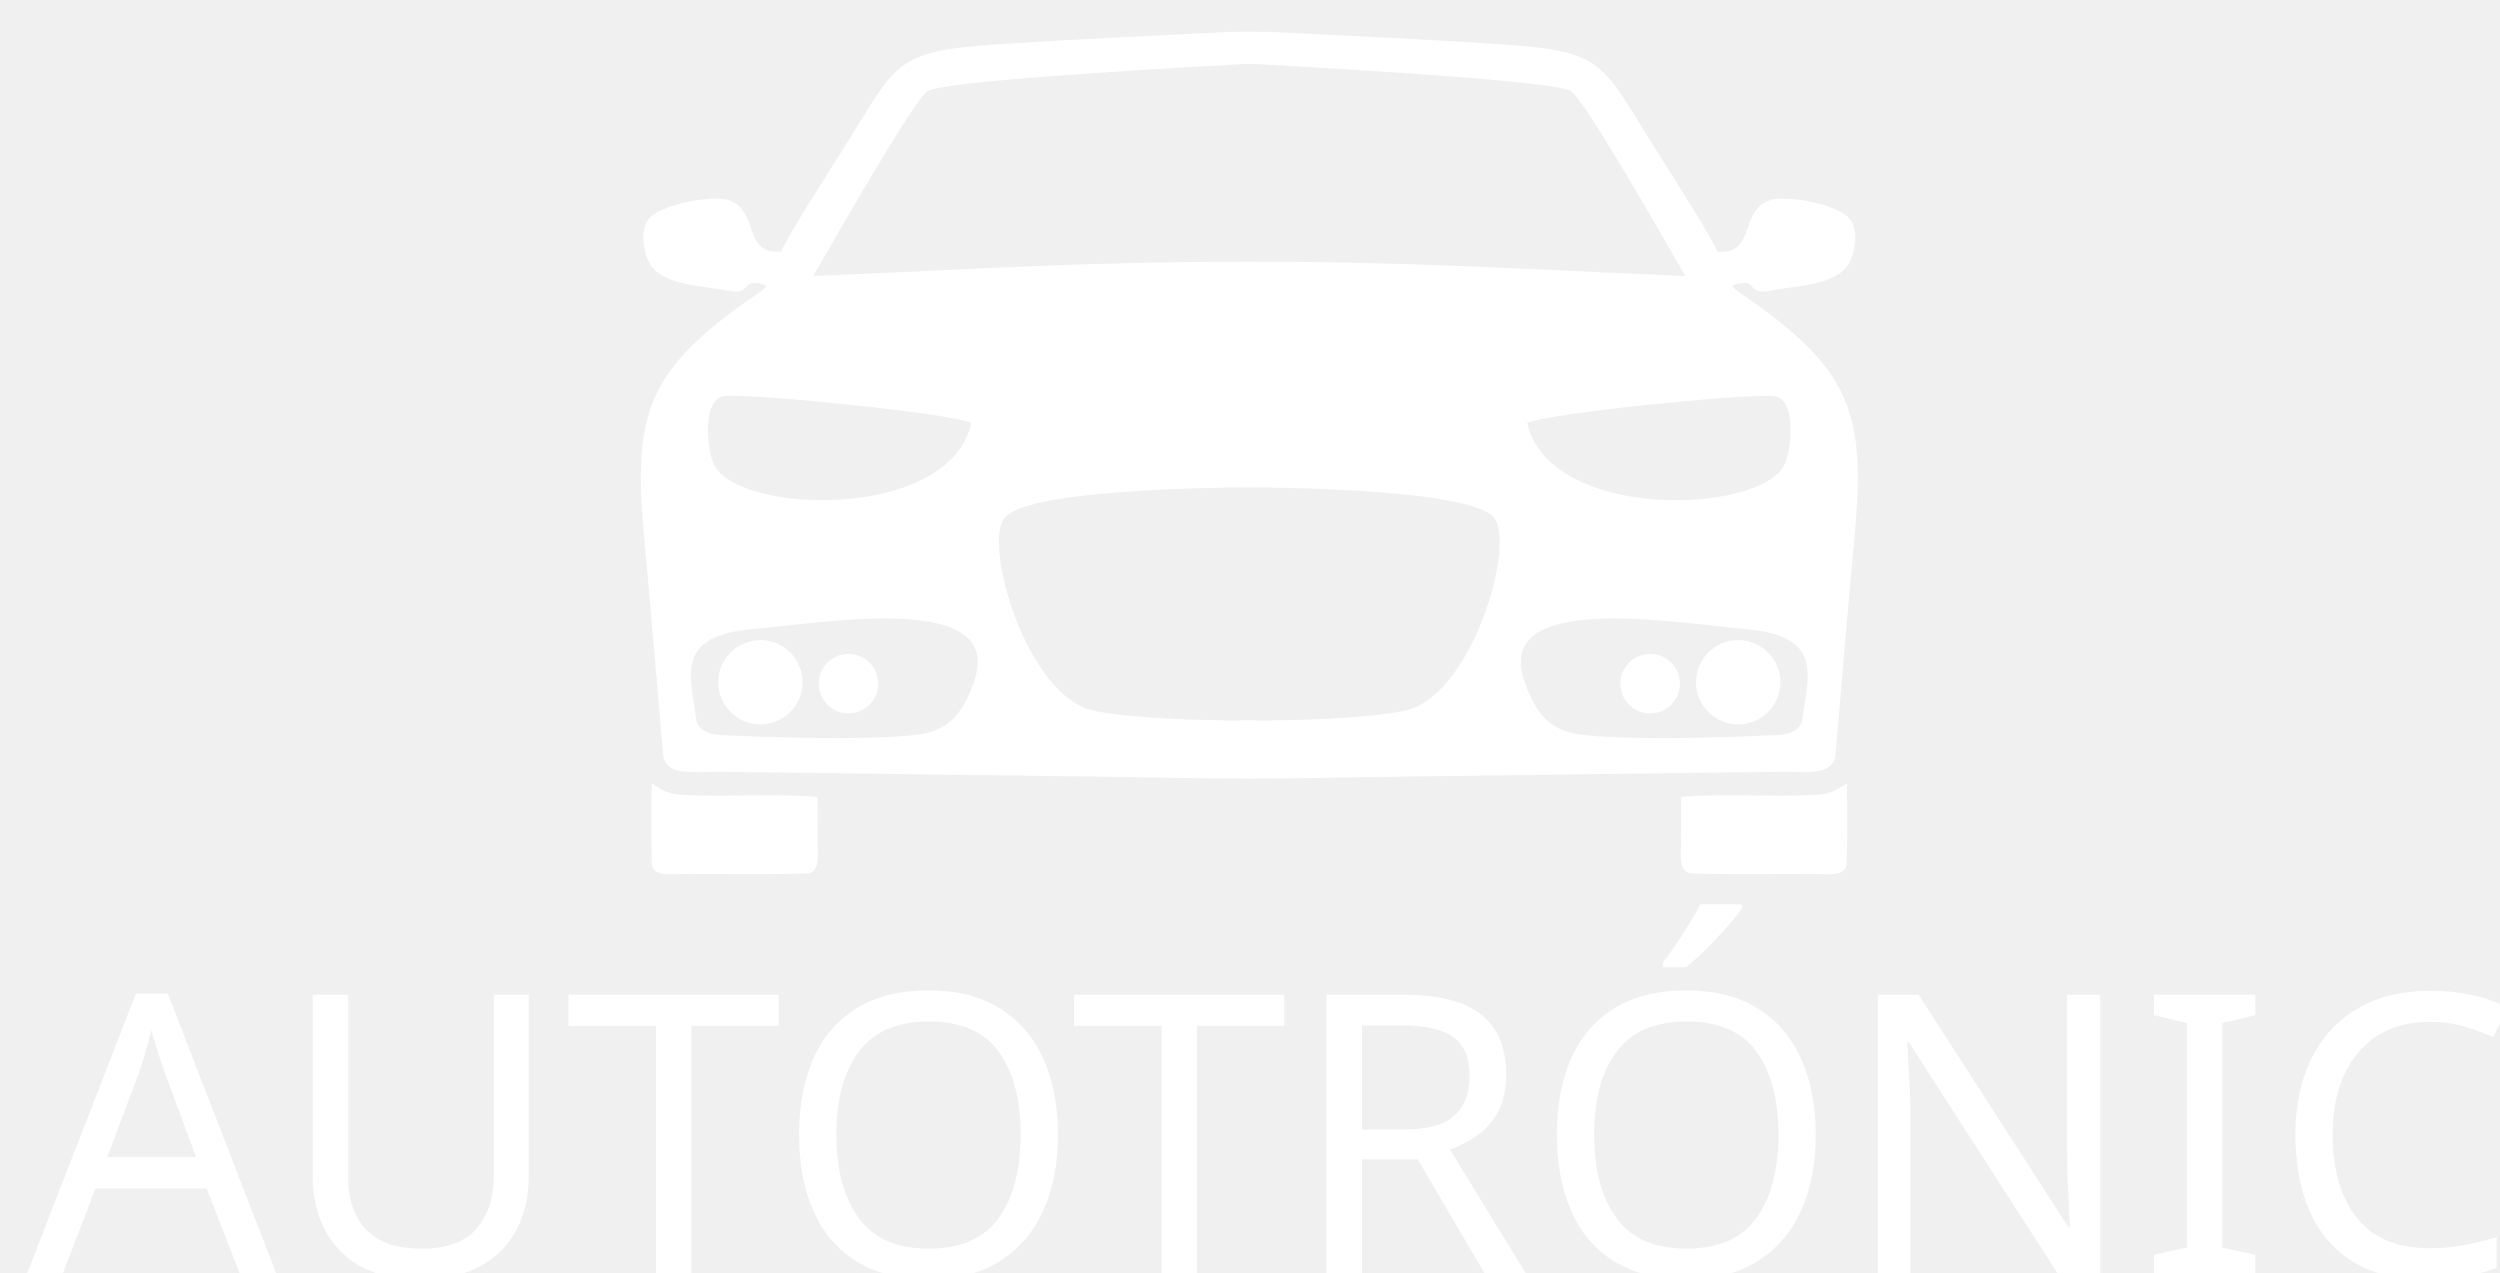
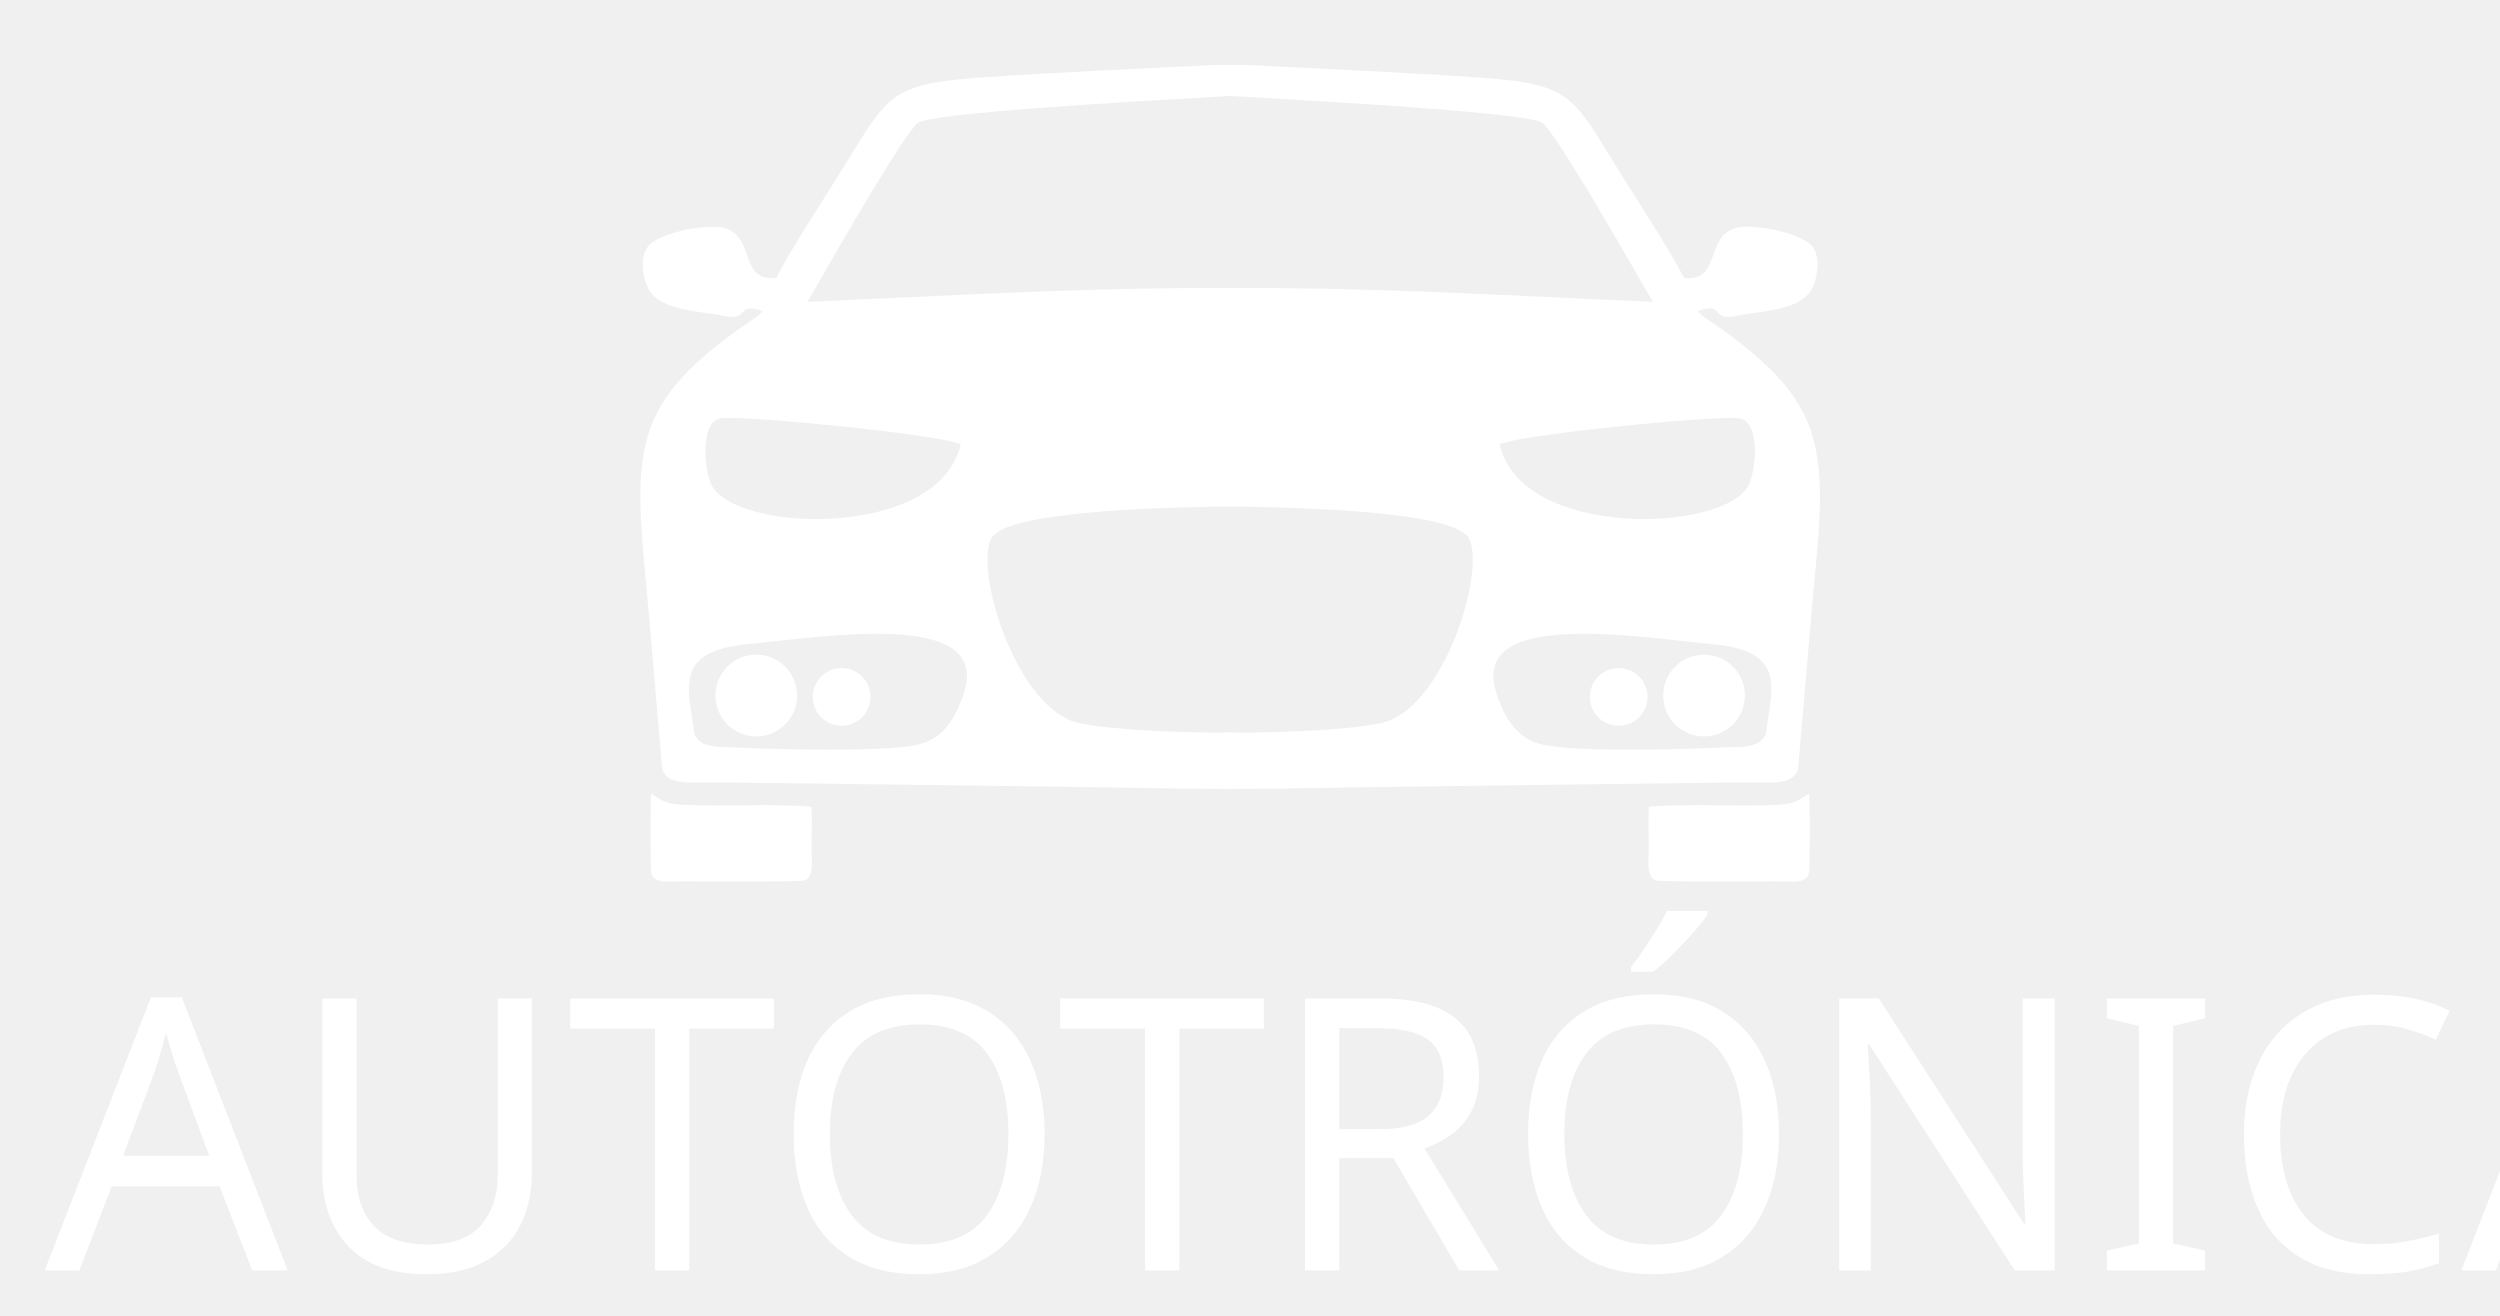
- <svg xmlns="http://www.w3.org/2000/svg" xml:space="preserve" width="11mm" height="5.6mm" version="1.1" style="shape-rendering:geometricPrecision; text-rendering:geometricPrecision; image-rendering:optimizeQuality; fill-rule:evenodd; clip-rule:evenodd" viewBox="0 0 1100 560">
+ <svg xmlns="http://www.w3.org/2000/svg" xml:space="preserve" width="9.5mm" height="5mm" version="1.1" style="shape-rendering:geometricPrecision; text-rendering:geometricPrecision; image-rendering:optimizeQuality; fill-rule:evenodd; clip-rule:evenodd" viewBox="0 0 950 500">
  <defs>
    <font id="FontID0" horiz-adv-x="600" font-variant="normal" style="fill-rule:nonzero" font-weight="500">
      <font-face font-family="Mukta Medium">
        <font-face-src>
          <font-face-name name="Mukta Medium" />
        </font-face-src>
      </font-face>
      <missing-glyph>
        <path d="M0 0z" />
      </missing-glyph>
-       <glyph unicode="A" horiz-adv-x="600" d="M203.008 247.021l190.977 0 -36.958 101.966c-11.336,27.993 -21.168,54.193 -29.555,78.485 -8.329,24.349 -17.12,52.169 -26.489,83.516l-1.966 0c-10.006,-29.323 -19.375,-56.507 -27.993,-81.492 -8.676,-24.985 -18.681,-52.169 -30.017,-81.492l-37.999 -100.983zm48.005 382.996l101.966 0 244.997 -630.017 -111.972 0 -62.984 165.009 -247.021 0 -62.001 -165.009 -110.989 0 248.005 630.017z" />
-       <glyph unicode="C" horiz-adv-x="562" d="M362.984 75.998c32.678,0 59.861,2.834 81.492,8.502 21.689,5.668 42.163,13.187 61.538,22.499l22.961 -82.996c-21.284,-10.006 -45.98,-18.161 -73.973,-24.523 -27.993,-6.304 -62.348,-9.485 -103.008,-9.485 -43.32,0 -83.806,7.172 -121.515,21.515 -37.652,14.344 -70.33,35.338 -97.976,62.984 -27.646,27.646 -49.508,61.654 -65.529,102.024 -15.963,40.312 -24.002,86.466 -24.002,138.462 0,50.665 7.692,96.183 23.019,136.495 15.327,40.37 36.842,74.552 64.488,102.545 27.704,27.993 60.671,49.335 99.017,63.968 38.346,14.691 80.509,22.036 126.489,22.036 41.99,0 76.518,-3.528 103.528,-10.526 27.01,-6.998 50.839,-16.137 71.486,-27.473l-24.985 -81.029c-22.672,10.006 -44.187,17.987 -64.488,24.002 -20.359,6.015 -44.534,9.023 -72.528,9.023 -28.687,0 -55.813,-4.338 -81.492,-13.013 -25.68,-8.676 -48.005,-22.672 -67.033,-41.99 -18.971,-19.375 -34.124,-44.187 -45.46,-74.494 -11.336,-30.364 -17.004,-66.859 -17.004,-109.543 0,-42.626 5.495,-79.121 16.483,-109.485 10.989,-30.306 25.68,-55.003 44.014,-73.973 18.334,-19.028 39.965,-33.025 65.009,-42.047 24.985,-8.965 51.475,-13.476 79.468,-13.476z" />
-       <glyph unicode="I" horiz-adv-x="258" d="M182.996 630.017l0 -630.017 -106.998 0 0 630.017 106.998 0z" />
-       <glyph unicode="N" horiz-adv-x="672" d="M75.998 630.017l95.026 0 263.968 -377.039c12.03,-17.293 23.366,-34.644 34.008,-51.995 10.642,-17.293 19.665,-32.967 27.01,-46.964l1.966 0c-3.297,49.335 -4.974,98.496 -4.974,147.484 0,48.988 0,98.496 0,148.467l0 180.046 103.008 0 0 -630.017 -95.026 0 -256.969 365.009c-12.666,17.987 -24.985,37.478 -37.016,58.473 -11.972,20.995 -22.325,39.85 -31.001,56.507l-2.024 0c3.355,-51.995 5.032,-103.47 5.032,-154.482 0,-51.012 0,-102.198 0,-153.499l0 -172.007 -103.008 0 0 630.017z" />
-       <glyph unicode="O" horiz-adv-x="692" d="M348.005 640.023c43.32,0 83.343,-6.998 120.012,-20.995 36.669,-14.054 68.305,-34.702 94.968,-62.001 26.663,-27.357 47.542,-61.365 62.522,-102.024 14.98,-40.659 22.499,-87.334 22.499,-140.023 0,-51.995 -7.692,-98.149 -23.019,-138.462 -15.327,-40.37 -36.669,-74.378 -63.968,-102.024 -27.357,-27.646 -59.514,-48.641 -96.53,-62.984 -37.016,-14.344 -77.154,-21.515 -120.474,-21.515 -43.32,0 -83.343,6.998 -120.012,20.995 -36.669,13.996 -68.363,34.702 -95.026,62.001 -26.663,27.357 -47.484,61.191 -62.464,101.504 -15.038,40.312 -22.499,87.16 -22.499,140.486 0,51.995 7.634,98.207 22.961,138.519 15.385,40.312 36.669,74.32 64.025,102.024 27.357,27.646 59.514,48.641 96.472,62.984 37.016,14.344 77.212,21.515 120.532,21.515zm-189.011 -325.043c0,-40.659 5.032,-76.171 14.98,-106.478 10.006,-30.306 23.54,-55.523 40.544,-75.477 17.004,-20.012 36.958,-34.876 59.977,-44.534 23.019,-9.659 47.484,-14.517 73.511,-14.517 25.969,0 50.318,4.858 72.99,14.517 22.672,9.659 42.163,24.523 58.531,44.534 16.31,19.954 29.323,45.171 38.982,75.477 9.659,30.306 14.517,65.818 14.517,106.478 0,42.047 -5.032,78.195 -15.038,108.502 -10.006,30.364 -23.482,55.35 -40.486,75.014 -17.004,19.665 -37.016,34.182 -59.977,43.493 -23.019,9.37 -47.542,13.996 -73.511,13.996 -26.027,0 -50.376,-4.8 -72.99,-14.459 -22.672,-9.717 -42.163,-24.523 -58.531,-44.534 -16.31,-20.012 -29.323,-45.171 -38.982,-75.477 -9.659,-30.364 -14.517,-65.876 -14.517,-106.536z" />
-       <glyph unicode="R" horiz-adv-x="548" d="M75.998 630.017l217.004 0c33.314,0 62.811,-4.858 88.49,-14.517 25.68,-9.659 47.195,-23.019 64.488,-40.023 17.351,-17.004 30.364,-37.131 39.04,-60.497 8.618,-23.308 12.956,-48.641 12.956,-75.998 0,-24.639 -3.817,-46.674 -11.452,-65.992 -7.692,-19.317 -17.525,-36.148 -29.497,-50.492 -12.03,-14.344 -25.506,-26.663 -40.544,-37.016 -14.98,-10.295 -30.133,-18.508 -45.46,-24.465l162.001 -261.018 -121.053 0 -138.982 241.99 -93.002 0 0 -241.99 -103.991 0 0 630.017zm103.991 -303.008l68.016 0c20.012,0 38.346,1.966 55.003,6.015 16.657,3.991 31.348,10.295 44.014,18.971 12.666,8.676 22.499,19.838 29.497,33.488 6.998,13.707 10.469,30.191 10.469,49.508 0,37.363 -10.642,65.182 -31.984,83.516 -21.342,18.334 -51.995,27.473 -92.019,27.473l-82.996 0 0 -218.971z" />
-       <glyph unicode="T" horiz-adv-x="503" d="M493.985 630.017l0 -88.028 -189.994 0 0 -541.99 -106.998 0 0 541.99 -186.987 0 0 88.028 483.979 0z" />
-       <glyph unicode="U" horiz-adv-x="647" d="M69.983 630.017l106.998 0 0 -377.039c0,-62.637 11.683,-107.981 34.991,-135.975 23.366,-27.993 60.671,-41.99 112.03,-41.99 50.665,0 87.507,15.153 110.526,45.46 22.961,30.364 34.471,70.503 34.471,120.532l0 389.011 106.998 0 0 -384.037c0,-87.334 -21.805,-151.822 -65.471,-193.464 -43.667,-41.7 -105.842,-62.522 -186.524,-62.522 -79.352,0 -141.527,20.821 -186.524,62.522 -44.997,41.643 -67.496,107.808 -67.496,198.496l0 379.005z" />
-       <glyph unicode="Ó" horiz-adv-x="692" d="M348.005 640.023c43.32,0 83.343,-6.998 120.012,-20.995 36.669,-14.054 68.305,-34.702 94.968,-62.001 26.663,-27.357 47.542,-61.365 62.522,-102.024 14.98,-40.659 22.499,-87.334 22.499,-140.023 0,-51.995 -7.692,-98.149 -23.019,-138.462 -15.327,-40.37 -36.669,-74.378 -63.968,-102.024 -27.357,-27.646 -59.514,-48.641 -96.53,-62.984 -37.016,-14.344 -77.154,-21.515 -120.474,-21.515 -43.32,0 -83.343,6.998 -120.012,20.995 -36.669,13.996 -68.363,34.702 -95.026,62.001 -26.663,27.357 -47.484,61.191 -62.464,101.504 -15.038,40.312 -22.499,87.16 -22.499,140.486 0,51.995 7.634,98.207 22.961,138.519 15.385,40.312 36.669,74.32 64.025,102.024 27.357,27.646 59.514,48.641 96.472,62.984 37.016,14.344 77.212,21.515 120.532,21.515zm-189.011 -325.043c0,-40.659 5.032,-76.171 14.98,-106.478 10.006,-30.306 23.54,-55.523 40.544,-75.477 17.004,-20.012 36.958,-34.876 59.977,-44.534 23.019,-9.659 47.484,-14.517 73.511,-14.517 25.969,0 50.318,4.858 72.99,14.517 22.672,9.659 42.163,24.523 58.531,44.534 16.31,19.954 29.323,45.171 38.982,75.477 9.659,30.306 14.517,65.818 14.517,106.478 0,42.047 -5.032,78.195 -15.038,108.502 -10.006,30.364 -23.482,55.35 -40.486,75.014 -17.004,19.665 -37.016,34.182 -59.977,43.493 -23.019,9.37 -47.542,13.996 -73.511,13.996 -26.027,0 -50.376,-4.8 -72.99,-14.459 -22.672,-9.717 -42.163,-24.523 -58.531,-44.534 -16.31,-20.012 -29.323,-45.171 -38.982,-75.477 -9.659,-30.364 -14.517,-65.876 -14.517,-106.536zm181.029 389.994l-85.02 0 79.988 124.002 117.004 0 -111.972 -124.002z" />
+       <glyph unicode="A" horiz-adv-x="600" d="M202.999 247.012l190.976 0 -36.965 101.983c-11.331,27.983 -21.143,54.17 -29.503,78.491 -8.36,24.321 -17.204,52.166 -26.532,83.535l-2.004 0c-9.95,-29.365 -19.277,-56.519 -27.983,-81.531 -8.637,-25.012 -18.655,-52.166 -29.987,-81.462l-38.002 -101.016zm48.02 382.989l101.983 0 245.008 -630.001 -112.002 0 -63.014 164.997 -247.012 0 -61.977 -164.997 -111.034 0 248.048 630.001z" />
+       <glyph unicode="C" horiz-adv-x="562" d="M363.021 76.004c32.612,0 59.836,2.833 81.462,8.499 21.696,5.666 42.217,13.197 61.494,22.525l23.008 -83.051c-21.35,-9.95 -46.017,-18.172 -74,-24.459 -27.983,-6.357 -62.323,-9.535 -103.019,-9.535 -43.322,0 -83.811,7.186 -121.468,21.488 -37.656,14.372 -70.338,35.376 -97.975,63.014 -27.707,27.707 -49.541,61.701 -65.501,101.983 -16.03,40.351 -24.045,86.506 -24.045,138.534 0,50.646 7.669,96.179 23.008,136.53 15.339,40.282 36.827,74.484 64.534,102.467 27.638,27.983 60.665,49.333 99.012,63.981 38.278,14.717 80.495,22.041 126.442,22.041 42.009,0 76.556,-3.524 103.503,-10.502 27.016,-7.048 50.853,-16.168 71.513,-27.5l-25.012 -81.047c-22.663,10.019 -44.151,18.034 -64.465,24.045 -20.314,6.011 -44.497,8.982 -72.48,8.982 -28.674,0 -55.897,-4.353 -81.531,-12.99 -25.634,-8.706 -48.02,-22.663 -67.021,-42.009 -19.001,-19.346 -34.133,-44.151 -45.464,-74.484 -11.331,-30.332 -16.997,-66.814 -16.997,-109.514 0,-42.7 5.458,-79.182 16.514,-109.514 10.986,-30.332 25.634,-54.999 43.944,-74 18.379,-19.001 40.005,-32.958 65.018,-42.009 25.012,-8.982 51.475,-13.473 79.527,-13.473z" />
+       <glyph unicode="I" horiz-adv-x="259" d="M183.03 630.001l0 -630.001 -107.027 0 0 630.001 107.027 0z" />
+       <glyph unicode="N" horiz-adv-x="672" d="M76.004 630.001l95.004 0 264.009 -376.978c11.953,-17.343 23.285,-34.685 33.994,-52.028 10.64,-17.343 19.623,-33.027 27.016,-46.984l2.004 0c-3.386,49.333 -5.044,98.459 -5.044,147.516 0,48.988 0,98.459 0,148.483l0 179.99 103.019 0 0 -630.001 -95.004 0 -257.03 365.025c-12.644,17.965 -24.943,37.449 -36.965,58.454 -12.022,21.005 -22.317,39.867 -31.023,56.519l-2.004 0c3.386,-52.028 5.044,-103.503 5.044,-154.495 0,-50.992 0,-102.19 0,-153.527l0 -171.975 -103.019 0 0 630.001z" />
+       <glyph unicode="O" horiz-adv-x="691" d="M348.027 640.019c43.322,0 83.328,-7.048 119.947,-21.005 36.689,-14.026 68.334,-34.685 95.004,-62.047 26.67,-27.292 47.537,-61.286 62.53,-101.983 14.993,-40.627 22.525,-87.335 22.525,-139.985 0,-52.028 -7.669,-98.183 -23.008,-138.534 -15.339,-40.282 -36.689,-74.276 -64.05,-101.983 -27.292,-27.638 -59.49,-48.642 -96.456,-63.014 -37.035,-14.303 -77.178,-21.488 -120.5,-21.488 -43.322,0 -83.328,7.048 -120.017,21.005 -36.689,14.026 -68.334,34.685 -95.004,62.047 -26.67,27.292 -47.468,61.148 -62.53,101.499 -14.993,40.282 -22.456,87.128 -22.456,140.468 0,52.028 7.669,98.183 23.008,138.534 15.339,40.282 36.62,74.276 63.981,101.983 27.361,27.638 59.49,48.642 96.525,63.014 36.965,14.303 77.109,21.488 120.5,21.488zm-189.042 -325.019c0,-40.697 5.044,-76.142 14.993,-106.474 10.019,-30.332 23.492,-55.552 40.489,-75.52 16.997,-20.037 37.035,-34.824 60.043,-44.497 23.008,-9.673 47.468,-14.51 73.516,-14.51 25.979,0 50.301,4.837 72.963,14.51 22.663,9.673 42.147,24.459 58.523,44.497 16.306,19.968 29.296,45.188 38.969,75.52 9.673,30.332 14.51,65.778 14.51,106.474 0,42.009 -4.975,78.145 -14.993,108.478 -10.019,30.332 -23.492,55.344 -40.489,75.036 -16.997,19.623 -37.035,34.133 -60.043,43.46 -22.939,9.328 -47.468,14.026 -73.447,14.026 -26.049,0 -50.37,-4.837 -73.032,-14.51 -22.663,-9.673 -42.147,-24.459 -58.454,-44.497 -16.375,-19.968 -29.365,-45.188 -39.038,-75.52 -9.673,-30.332 -14.51,-65.778 -14.51,-106.474z" />
+       <glyph unicode="R" horiz-adv-x="547" d="M76.004 630.001l217.025 0c33.303,0 62.807,-4.837 88.441,-14.51 25.703,-9.673 47.191,-23.008 64.534,-40.005 17.343,-16.997 30.332,-37.173 38.969,-60.457 8.706,-23.354 13.059,-48.711 13.059,-76.004 0,-24.667 -3.869,-46.708 -11.539,-66.054 -7.669,-19.277 -17.481,-36.136 -29.503,-50.439 -12.022,-14.372 -25.496,-26.67 -40.489,-37.035 -14.993,-10.364 -30.194,-18.517 -45.533,-24.528l162.026 -260.969 -120.984 0 -139.017 241.968 -93.001 0 0 -241.968 -103.987 0 0 630.001zm103.987 -302.978l67.989 0c20.037,0 38.347,2.004 54.999,6.011 16.721,3.938 31.369,10.295 44.013,18.932 12.644,8.706 22.525,19.899 29.503,33.511 6.979,13.681 10.502,30.194 10.502,49.541 0,37.311 -10.64,65.156 -31.991,83.466 -21.35,18.379 -52.028,27.5 -92.033,27.5l-82.982 0 0 -218.959z" />
+       <glyph unicode="T" horiz-adv-x="503" d="M494.023 630.001l0 -88.026 -190.009 0 0 -541.975 -107.027 0 0 541.975 -186.969 0 0 88.026 484.005 0z" />
+       <glyph unicode="U" horiz-adv-x="646" d="M69.992 630.001l107.027 0 0 -376.978c0,-62.668 11.677,-107.994 34.962,-136.046 23.354,-27.983 60.665,-42.009 112.002,-42.009 50.715,0 87.542,15.201 110.551,45.533 22.939,30.332 34.478,70.476 34.478,120.5l0 389 106.958 0 0 -384.025c0,-87.335 -21.834,-151.8 -65.501,-193.464 -43.667,-41.664 -105.783,-62.53 -186.485,-62.53 -79.32,0 -141.505,20.866 -186.485,62.53 -44.98,41.664 -67.505,107.856 -67.505,198.508l0 378.982z" />
+       <glyph unicode="Ó" horiz-adv-x="691" d="M348.027 640.019c43.322,0 83.328,-7.048 119.947,-21.005 36.689,-14.026 68.334,-34.685 95.004,-62.047 26.67,-27.292 47.537,-61.286 62.53,-101.983 14.993,-40.627 22.525,-87.335 22.525,-139.985 0,-52.028 -7.669,-98.183 -23.008,-138.534 -15.339,-40.282 -36.689,-74.276 -64.05,-101.983 -27.292,-27.638 -59.49,-48.642 -96.456,-63.014 -37.035,-14.303 -77.178,-21.488 -120.5,-21.488 -43.322,0 -83.328,7.048 -120.017,21.005 -36.689,14.026 -68.334,34.685 -95.004,62.047 -26.67,27.292 -47.468,61.148 -62.53,101.499 -14.993,40.282 -22.456,87.128 -22.456,140.468 0,52.028 7.669,98.183 23.008,138.534 15.339,40.282 36.62,74.276 63.981,101.983 27.361,27.638 59.49,48.642 96.525,63.014 36.965,14.303 77.109,21.488 120.5,21.488zm-189.042 -325.019c0,-40.697 5.044,-76.142 14.993,-106.474 10.019,-30.332 23.492,-55.552 40.489,-75.52 16.997,-20.037 37.035,-34.824 60.043,-44.497 23.008,-9.673 47.468,-14.51 73.516,-14.51 25.979,0 50.301,4.837 72.963,14.51 22.663,9.673 42.147,24.459 58.523,44.497 16.306,19.968 29.296,45.188 38.969,75.52 9.673,30.332 14.51,65.778 14.51,106.474 0,42.009 -4.975,78.145 -14.993,108.478 -10.019,30.332 -23.492,55.344 -40.489,75.036 -16.997,19.623 -37.035,34.133 -60.043,43.46 -22.939,9.328 -47.468,14.026 -73.447,14.026 -26.049,0 -50.37,-4.837 -73.032,-14.51 -22.663,-9.673 -42.147,-24.459 -58.454,-44.497 -16.375,-19.968 -29.365,-45.188 -39.038,-75.52 -9.673,-30.332 -14.51,-65.778 -14.51,-106.474zm181.027 389.968l-84.986 0 79.942 124.024 117.046 0 -112.002 -124.024z" />
    </font>
    <style type="text/css">
   
    @font-face { font-family:"Mukta Medium";font-variant:normal;font-weight:500;src:url("#FontID0") format(svg)}
    .fil0 {fill:white}
-     .fnt0 {font-weight:500;font-size:172.9px;font-family:'Mukta Medium'}
+     .fnt0 {font-weight:500;font-size:144.73px;font-family:'Mukta Medium'}
   
  </style>
  </defs>
  <g id="Capa_x0020_1">
-     <g id="_2041007425376">
+     <g id="_2597671655968">
      <g>
-         <path class="fil0" d="M548.04 13.98l9.24 0c34.99,1.75 70.02,3.27 104.96,5.64 43.88,2.97 42.71,8.59 65.61,45.06 7.05,11.22 22.53,35.16 27.9,46 16.95,1.63 9.32,-18.25 23.19,-22.67 7.18,-2.29 31.23,1.97 35.57,9.08 3.11,5.09 1.82,13.79 -0.9,18.72 -5.5,9.94 -23.74,9.81 -34.1,12.04 -10.17,2.19 -6.76,-3.92 -12.95,-3.33 -1.42,0.14 -3.56,0.59 -4.48,1.31 1.35,1.99 7.16,5.49 9.59,7.23 44.3,31.64 49.07,51.12 44.24,104.36 -2.77,29.5 -2.74,29.8 -8.15,93.17 -0.05,11.24 -12.56,8.89 -24.74,8.99 -55.76,0.72 -111.53,1.38 -167.3,2.15 -22.56,0.31 -45.12,0.86 -67.68,0.84l0 -328.59zm143.4 26.27c5.85,4.47 33.48,52.2 50.1,81.2 -68.23,-2.86 -125.17,-6.58 -193.5,-6.24l0 -87.3c50.64,2.87 137.56,7.88 143.4,12.34zm-70.18 271.57c-8.25,3.02 -40.4,5.47 -73.22,5.15 0,-47.41 0,-64.87 0,-102.63 20.86,0.3 101.6,1.16 109.79,14.07 8.19,12.9 -9.34,73.48 -36.57,83.41zm146.96 -35.02c34.73,3.16 27.17,20.36 24.7,40.62 -2.08,5.59 -8.34,6.17 -15.4,6.17 -21.84,1.15 -70.25,2.31 -85.57,-1.01 -12.28,-2.66 -17.48,-12.06 -21.21,-22.85 -13.57,-39.32 63.52,-26.03 97.48,-22.93zm-96.24 -90.74c10.47,-4.43 93.57,-12.65 107.96,-11.85 10.96,0.6 8.35,23.68 5.26,30.2 -10.39,21.93 -103.57,25.07 -113.22,-18.35zm67.81 164.61c18.77,-1.59 38.93,0.04 57.99,-0.87 7.97,-0.38 9.54,-1.81 14.77,-5.06 0.31,3.49 0.37,34.4 -0.15,36.22 -1.42,4.92 -8.18,3.57 -14.58,3.57 -8.37,0 -52.85,0.34 -54.9,-0.41 -4.58,-1.68 -3.2,-9.37 -3.2,-14.99 0,-5.79 -0.35,-12.83 0.07,-18.46z" />
-         <path class="fil0" d="M551.34 13.98l-9.24 0c-34.99,1.75 -70.01,3.27 -104.96,5.64 -43.88,2.97 -42.7,8.59 -65.61,45.06 -7.05,11.22 -22.53,35.16 -27.89,46 -16.96,1.63 -9.33,-18.25 -23.19,-22.67 -7.18,-2.29 -31.24,1.97 -35.57,9.08 -3.12,5.09 -1.83,13.79 0.9,18.72 5.5,9.94 23.73,9.81 34.09,12.04 10.18,2.19 6.76,-3.92 12.95,-3.33 1.42,0.14 3.56,0.59 4.48,1.31 -1.34,1.99 -7.16,5.49 -9.58,7.23 -44.31,31.64 -49.07,51.12 -44.24,104.36 2.77,29.5 2.74,29.8 8.15,93.17 0.05,11.24 12.56,8.89 24.73,8.99 55.77,0.72 111.54,1.38 167.3,2.15 22.56,0.31 45.13,0.86 67.68,0.84l0 -328.59zm-143.4 26.27c-5.85,4.47 -33.48,52.2 -50.09,81.2 68.22,-2.86 125.16,-6.58 193.49,-6.24l0 -87.3c-50.64,2.87 -137.55,7.88 -143.4,12.34zm70.18 271.57c8.26,3.02 40.41,5.47 73.22,5.15 0,-47.41 0,-64.87 0,-102.63 -20.85,0.3 -101.6,1.16 -109.78,14.07 -8.19,12.9 9.33,73.48 36.56,83.41zm-146.95 -35.02c-34.74,3.16 -27.17,20.36 -24.71,40.62 2.09,5.59 8.35,6.17 15.41,6.17 21.83,1.15 70.25,2.31 85.57,-1.01 12.27,-2.66 17.48,-12.06 21.2,-22.85 13.57,-39.32 -63.52,-26.03 -97.47,-22.93zm96.24 -90.74c-10.48,-4.43 -93.58,-12.65 -107.97,-11.85 -10.95,0.6 -8.35,23.68 -5.26,30.2 10.4,21.93 103.58,25.07 113.23,-18.35zm-67.81 164.61c-18.78,-1.59 -38.94,0.04 -57.99,-0.87 -7.98,-0.38 -9.54,-1.81 -14.78,-5.06 -0.31,3.49 -0.37,34.4 0.16,36.22 1.41,4.92 8.17,3.57 14.57,3.57 8.38,0 52.85,0.34 54.9,-0.41 4.59,-1.68 3.2,-9.37 3.2,-14.99 0,-5.79 0.36,-12.83 -0.06,-18.46z" />
-         <circle class="fil0" cx="764.8" cy="300.19" r="18.55" />
-         <circle class="fil0" cx="334.58" cy="300.19" r="18.55" />
-         <circle class="fil0" cx="726.06" cy="300.81" r="13.09" />
-         <circle class="fil0" cx="373.33" cy="300.81" r="13.09" />
+         <path class="fil0" d="M466.07 24.71l7.74 0c29.29,1.46 58.61,2.74 87.87,4.73 36.73,2.48 35.75,7.18 54.92,37.71 5.9,9.4 18.86,29.44 23.35,38.51 14.19,1.36 7.81,-15.28 19.41,-18.98 6.01,-1.92 26.15,1.65 29.78,7.6 2.61,4.26 1.53,11.55 -0.75,15.67 -4.61,8.33 -19.87,8.22 -28.55,10.08 -8.51,1.84 -5.65,-3.28 -10.84,-2.78 -1.19,0.11 -2.98,0.49 -3.74,1.09 1.12,1.67 5.99,4.6 8.02,6.06 37.09,26.49 41.08,42.79 37.03,87.36 -2.31,24.69 -2.29,24.95 -6.82,78 -0.04,9.4 -10.51,7.44 -20.71,7.53 -46.68,0.6 -93.37,1.15 -140.05,1.79 -18.88,0.26 -37.77,0.72 -56.66,0.71l0 -275.08zm120.05 21.99c4.9,3.74 28.03,43.7 41.93,67.98 -57.11,-2.4 -104.77,-5.51 -161.98,-5.23l0 -73.08c42.4,2.4 115.16,6.59 120.05,10.33zm-58.75 227.35c-6.91,2.52 -33.83,4.57 -61.3,4.31 0,-39.7 0,-54.31 0,-85.92 17.46,0.25 85.06,0.97 91.91,11.78 6.85,10.8 -7.82,61.51 -30.61,69.83zm123.02 -29.33c29.08,2.65 22.75,17.05 20.68,34.01 -1.74,4.68 -6.99,5.17 -12.89,5.16 -18.28,0.97 -58.81,1.94 -71.64,-0.84 -10.28,-2.23 -14.63,-10.09 -17.75,-19.13 -11.36,-32.92 53.18,-21.78 81.6,-19.2zm-80.56 -75.95c8.76,-3.72 78.33,-10.59 90.37,-9.93 9.18,0.51 7,19.82 4.41,25.29 -8.7,18.35 -86.71,20.99 -94.78,-15.36zm56.76 137.79c15.72,-1.32 32.6,0.04 48.54,-0.72 6.68,-0.32 7.99,-1.52 12.37,-4.24 0.27,2.93 0.31,28.8 -0.13,30.32 -1.18,4.12 -6.84,2.99 -12.2,2.99 -7.01,0 -44.24,0.29 -45.96,-0.34 -3.83,-1.41 -2.67,-7.84 -2.67,-12.55 0,-4.85 -0.3,-10.74 0.05,-15.46z" />
+         <path class="fil0" d="M468.84 24.71l-7.74 0c-29.29,1.46 -58.61,2.74 -87.87,4.73 -36.73,2.48 -35.75,7.18 -54.92,37.71 -5.9,9.4 -18.86,29.44 -23.35,38.51 -14.2,1.36 -7.81,-15.28 -19.42,-18.98 -6.01,-1.92 -26.14,1.65 -29.77,7.6 -2.61,4.26 -1.53,11.55 0.75,15.67 4.6,8.33 19.87,8.22 28.54,10.08 8.52,1.84 5.66,-3.28 10.85,-2.78 1.19,0.11 2.98,0.49 3.74,1.09 -1.12,1.67 -5.99,4.6 -8.02,6.06 -37.09,26.49 -41.08,42.79 -37.03,87.36 2.31,24.69 2.29,24.95 6.82,78 0.04,9.4 10.51,7.44 20.71,7.53 46.68,0.6 93.37,1.15 140.05,1.79 18.88,0.26 37.77,0.72 56.66,0.71l0 -275.08zm-120.05 21.99c-4.9,3.74 -28.03,43.7 -41.94,67.98 57.12,-2.4 104.78,-5.51 161.99,-5.23l0 -73.08c-42.4,2.4 -115.16,6.59 -120.05,10.33zm58.75 227.35c6.91,2.52 33.83,4.57 61.3,4.31 0,-39.7 0,-54.31 0,-85.92 -17.46,0.25 -85.06,0.97 -91.91,11.78 -6.86,10.8 7.82,61.51 30.61,69.83zm-123.02 -29.33c-29.08,2.65 -22.75,17.05 -20.68,34.01 1.74,4.68 6.98,5.17 12.89,5.16 18.28,0.97 58.81,1.94 71.64,-0.84 10.27,-2.23 14.63,-10.09 17.75,-19.13 11.36,-32.92 -53.18,-21.78 -81.6,-19.2zm80.56 -75.95c-8.76,-3.72 -78.33,-10.59 -90.37,-9.93 -9.18,0.51 -7,19.82 -4.41,25.29 8.7,18.35 86.71,20.99 94.78,-15.36zm-56.76 137.79c-15.72,-1.32 -32.6,0.04 -48.55,-0.72 -6.67,-0.32 -7.98,-1.52 -12.36,-4.24 -0.27,2.93 -0.31,28.8 0.12,30.32 1.19,4.12 6.85,2.99 12.21,2.99 7.01,0 44.24,0.29 45.95,-0.34 3.84,-1.41 2.68,-7.84 2.68,-12.55 0,-4.85 0.3,-10.74 -0.05,-15.46z" />
+         <circle class="fil0" cx="647.53" cy="264.3" r="15.53" />
+         <circle class="fil0" cx="287.38" cy="264.3" r="15.53" />
+         <circle class="fil0" cx="615.1" cy="264.83" r="10.96" />
+         <circle class="fil0" cx="319.81" cy="264.83" r="10.96" />
      </g>
-       <g transform="matrix(0.99969 0 0 1 -538.231 281.145)">
-         <text x="550" y="280" class="fil0 fnt0">AUTOTRÓNICA </text>
+       <g transform="matrix(0.999688 0 0 1 -457.856 232.763)">
+         <text x="475" y="250" class="fil0 fnt0">AUTOTRÓNICA </text>
      </g>
    </g>
  </g>
</svg>
